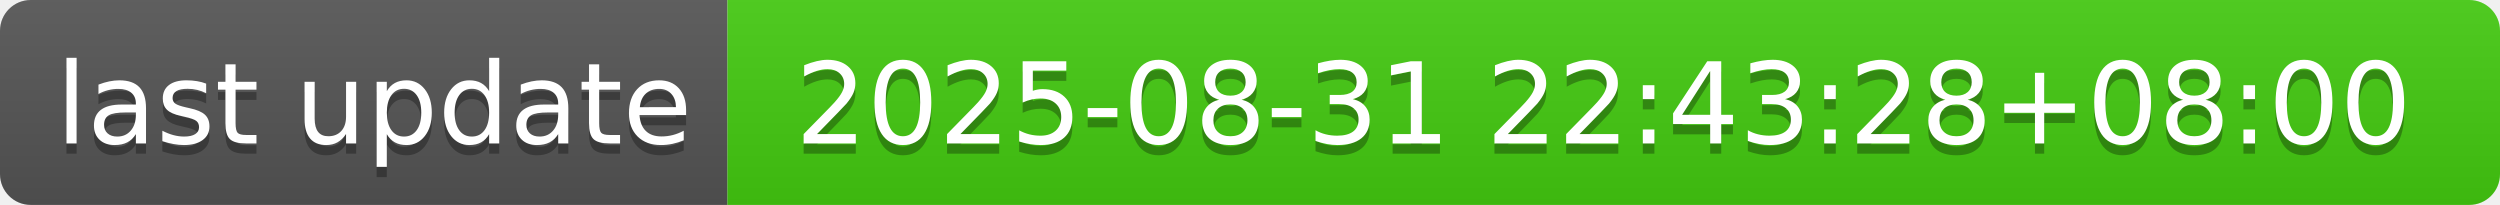
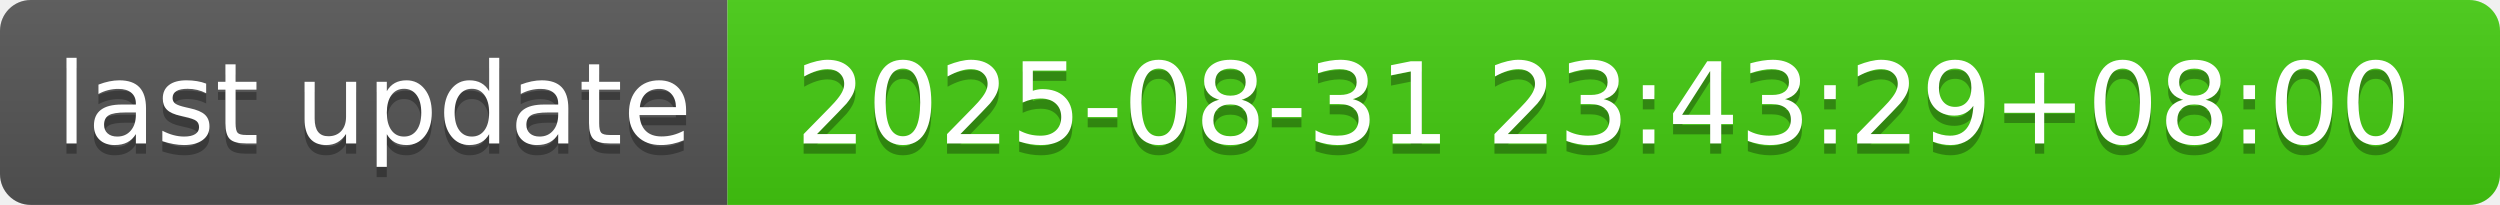
- <svg xmlns="http://www.w3.org/2000/svg" width="244" height="20" role="img" aria-label="last update: 2025-08-31 22:43:28+08:00">
+ <svg xmlns="http://www.w3.org/2000/svg" width="244" height="20" role="img" aria-label="last update: 2025-08-31 23:43:29+08:00">
  <linearGradient id="s" x2="0" y2="100%">
    <stop offset="0" stop-color="#bbb" stop-opacity=".1" />
    <stop offset="1" stop-opacity=".1" />
  </linearGradient>
  <clipPath id="r">
    <rect width="244" height="20" rx="3" fill="#fff" />
  </clipPath>
  <g clip-path="url(#r)">
    <rect width="71" height="20" fill="#555" />
    <rect x="71" width="173" height="20" fill="#4c1" />
    <rect width="244" height="20" fill="url(#s)" />
  </g>
  <g fill="#fff" text-anchor="middle" font-family="Verdana,Geneva,DejaVu Sans,sans-serif" text-rendering="geometricPrecision" font-size="110">
    <text aria-hidden="true" x="365" y="150" fill="#010101" fill-opacity=".3" transform="scale(.1)" textLength="610">last update</text>
    <text x="365" y="140" transform="scale(.1)" fill="#fff" textLength="610">last update</text>
-     <text aria-hidden="true" x="1565" y="150" fill="#010101" fill-opacity=".3" transform="scale(.1)" textLength="1630">2025-08-31 22:43:28+08:00</text>
-     <text x="1565" y="140" transform="scale(.1)" fill="#fff" textLength="1630">2025-08-31 22:43:28+08:00</text>
+     <text aria-hidden="true" x="1565" y="150" fill="#010101" fill-opacity=".3" transform="scale(.1)" textLength="1630">2025-08-31 23:43:29+08:00</text>
+     <text x="1565" y="140" transform="scale(.1)" fill="#fff" textLength="1630">2025-08-31 23:43:29+08:00</text>
  </g>
</svg>
